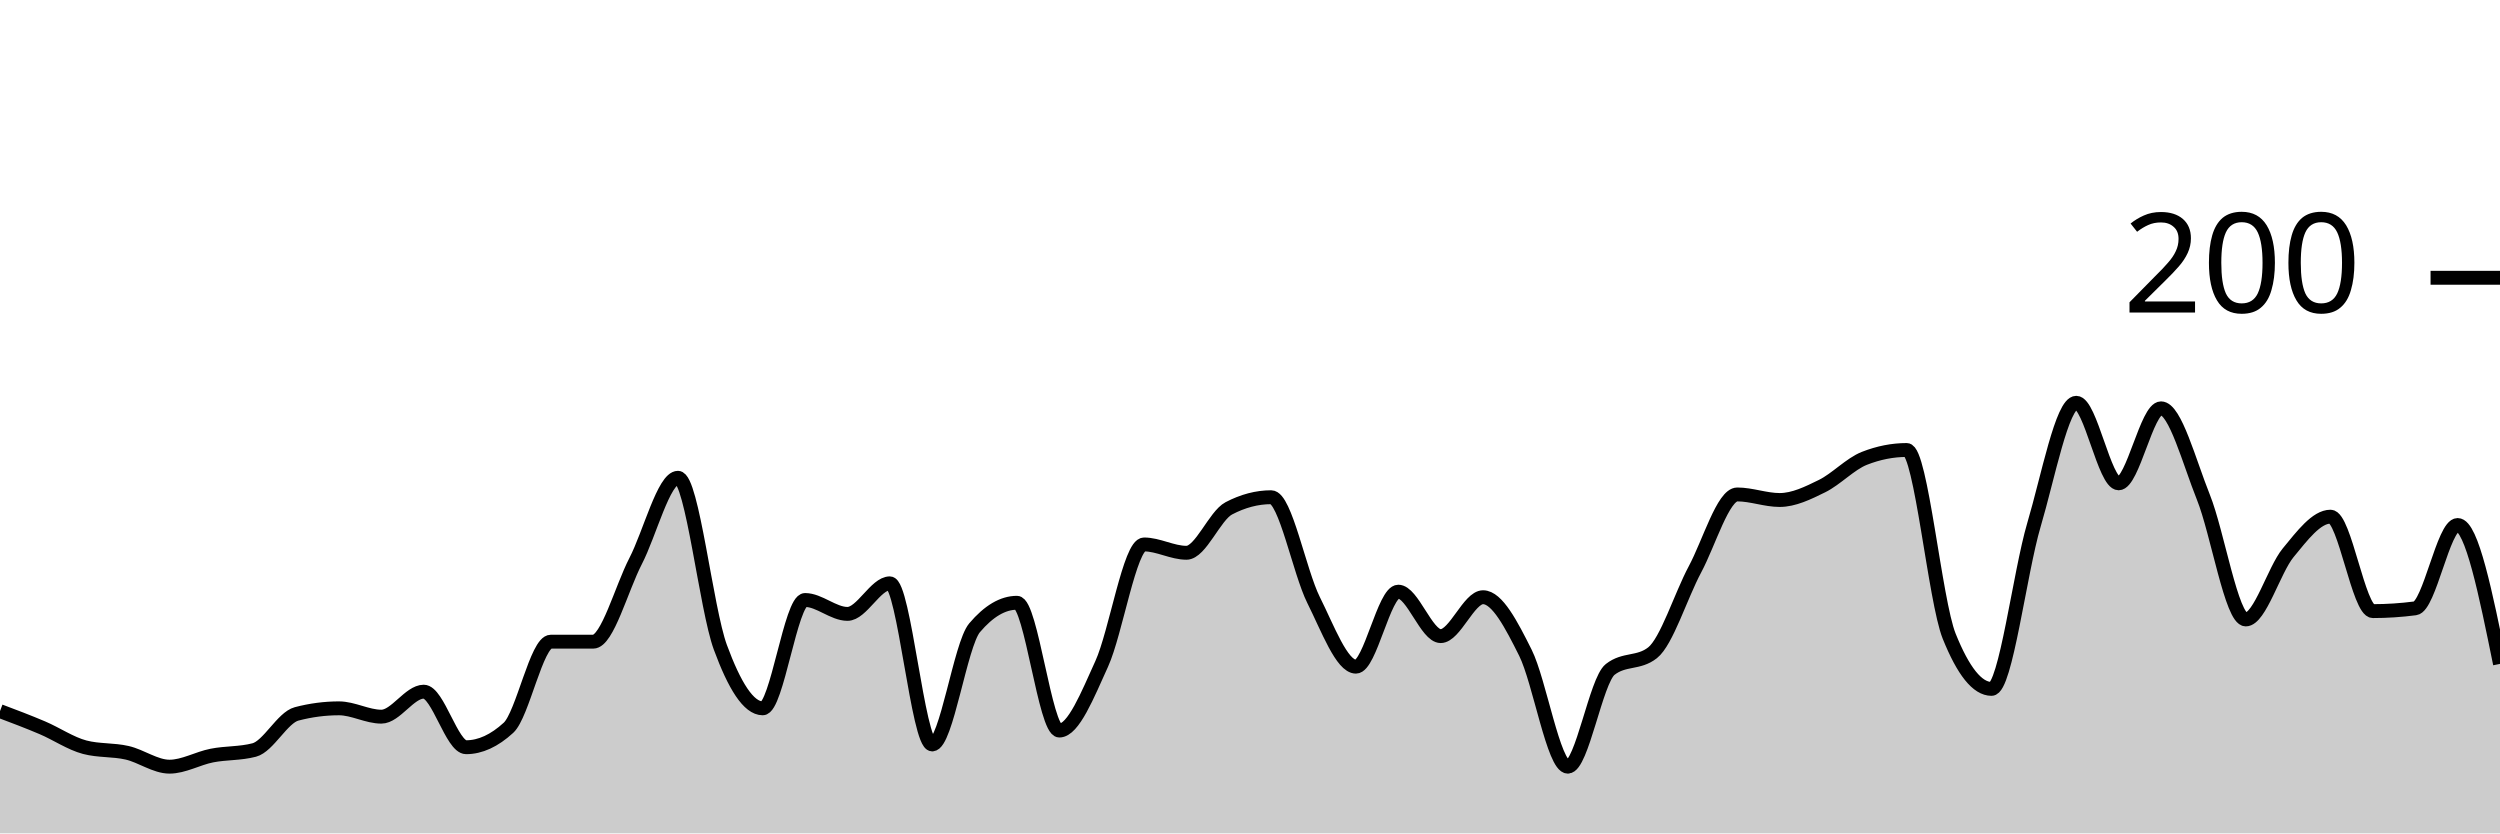
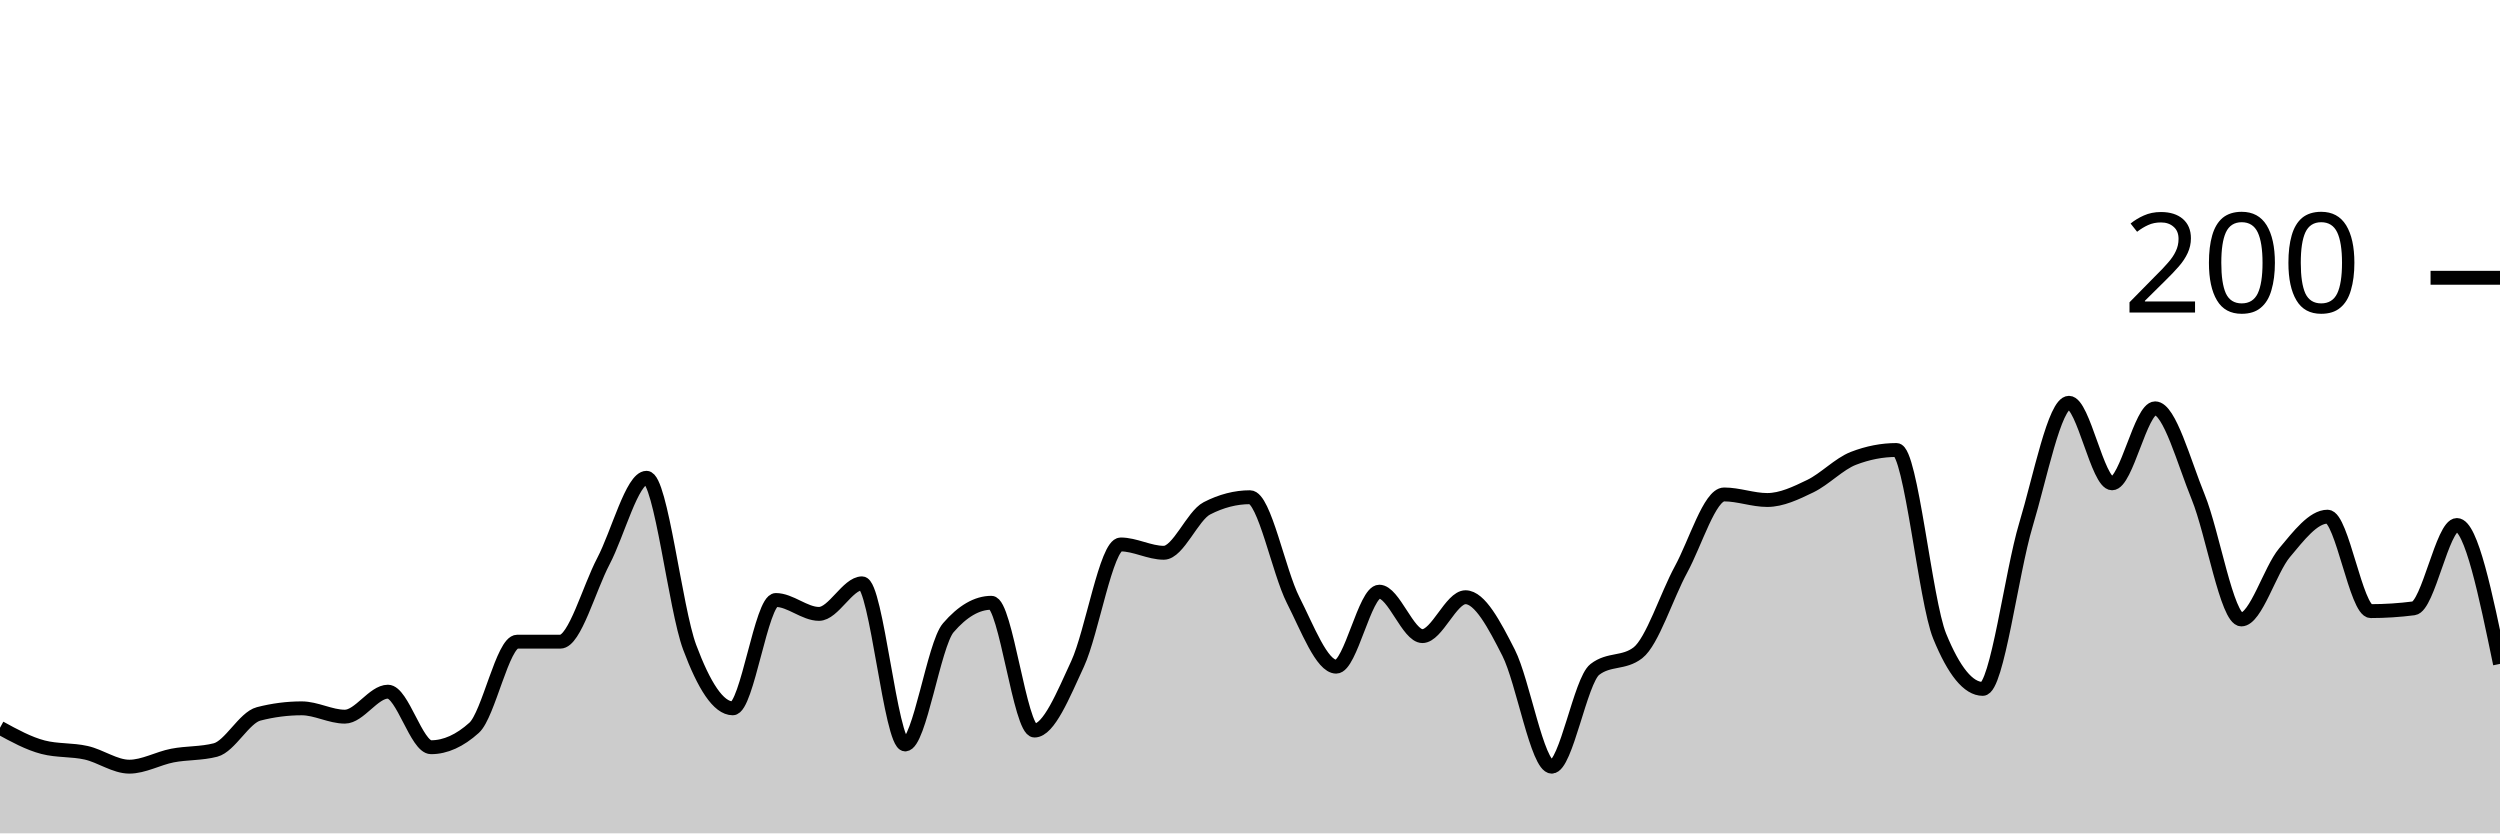
<svg xmlns="http://www.w3.org/2000/svg" viewBox="0 0 180 60">
  <g transform="translate(0,20)">
-     <path class="area" fill="rgba(0, 0, 0, 0.2)" d="M0,31.2C1.017,31.583,2.034,31.967,3.051,32.4C4.068,32.833,5.085,33.533,6.102,33.8C7.119,34.067,8.136,33.967,9.153,34.2C10.169,34.433,11.186,35.2,12.203,35.2C13.22,35.2,14.237,34.6,15.254,34.4C16.271,34.2,17.288,34.267,18.305,34C19.322,33.733,20.339,31.667,21.356,31.4C22.373,31.133,23.39,31,24.407,31C25.424,31,26.441,31.6,27.458,31.6C28.475,31.6,29.492,29.8,30.508,29.8C31.525,29.8,32.542,33.8,33.559,33.8C34.576,33.8,35.593,33.333,36.61,32.4C37.627,31.467,38.644,26.2,39.661,26.2C40.678,26.2,41.695,26.2,42.712,26.2C43.729,26.2,44.746,22.367,45.763,20.4C46.78,18.433,47.797,14.4,48.814,14.4C49.831,14.4,50.847,23.833,51.864,26.6C52.881,29.367,53.898,31,54.915,31C55.932,31,56.949,23.2,57.966,23.2C58.983,23.2,60,24.2,61.017,24.2C62.034,24.2,63.051,22,64.068,22C65.085,22,66.102,33.6,67.119,33.6C68.136,33.6,69.153,26.4,70.169,25.2C71.186,24,72.203,23.4,73.22,23.4C74.237,23.4,75.254,32.6,76.271,32.6C77.288,32.6,78.305,30.033,79.322,27.8C80.339,25.567,81.356,19.2,82.373,19.2C83.39,19.2,84.407,19.8,85.424,19.8C86.441,19.8,87.458,17.133,88.475,16.6C89.492,16.067,90.508,15.8,91.525,15.8C92.542,15.8,93.559,21.167,94.576,23.2C95.593,25.233,96.61,28,97.627,28C98.644,28,99.661,22.6,100.678,22.6C101.695,22.6,102.712,25.8,103.729,25.8C104.746,25.8,105.763,23,106.78,23C107.797,23,108.814,24.967,109.831,27C110.847,29.033,111.864,35.2,112.881,35.2C113.898,35.2,114.915,29,115.932,28.2C116.949,27.4,117.966,27.8,118.983,27C120,26.2,121.017,22.9,122.034,21C123.051,19.1,124.068,15.6,125.085,15.6C126.102,15.6,127.119,16,128.136,16C129.153,16,130.169,15.5,131.186,15C132.203,14.5,133.22,13.4,134.237,13C135.254,12.6,136.271,12.4,137.288,12.4C138.305,12.4,139.322,23.267,140.339,25.8C141.356,28.333,142.373,29.6,143.39,29.6C144.407,29.6,145.424,21.233,146.441,17.8C147.458,14.367,148.475,9,149.492,9C150.508,9,151.525,14.8,152.542,14.8C153.559,14.8,154.576,9.4,155.593,9.4C156.61,9.4,157.627,13.267,158.644,15.8C159.661,18.333,160.678,24.6,161.695,24.6C162.712,24.6,163.729,21.033,164.746,19.8C165.763,18.567,166.78,17.2,167.797,17.2C168.814,17.2,169.831,24,170.847,24C171.864,24,172.881,23.933,173.898,23.8C174.915,23.667,175.932,17.8,176.949,17.8C177.966,17.8,178.983,22.8,180,27.8L180,40C178.983,40,177.966,40,176.949,40C175.932,40,174.915,40,173.898,40C172.881,40,171.864,40,170.847,40C169.831,40,168.814,40,167.797,40C166.78,40,165.763,40,164.746,40C163.729,40,162.712,40,161.695,40C160.678,40,159.661,40,158.644,40C157.627,40,156.61,40,155.593,40C154.576,40,153.559,40,152.542,40C151.525,40,150.508,40,149.492,40C148.475,40,147.458,40,146.441,40C145.424,40,144.407,40,143.39,40C142.373,40,141.356,40,140.339,40C139.322,40,138.305,40,137.288,40C136.271,40,135.254,40,134.237,40C133.22,40,132.203,40,131.186,40C130.169,40,129.153,40,128.136,40C127.119,40,126.102,40,125.085,40C124.068,40,123.051,40,122.034,40C121.017,40,120,40,118.983,40C117.966,40,116.949,40,115.932,40C114.915,40,113.898,40,112.881,40C111.864,40,110.847,40,109.831,40C108.814,40,107.797,40,106.78,40C105.763,40,104.746,40,103.729,40C102.712,40,101.695,40,100.678,40C99.661,40,98.644,40,97.627,40C96.61,40,95.593,40,94.576,40C93.559,40,92.542,40,91.525,40C90.508,40,89.492,40,88.475,40C87.458,40,86.441,40,85.424,40C84.407,40,83.39,40,82.373,40C81.356,40,80.339,40,79.322,40C78.305,40,77.288,40,76.271,40C75.254,40,74.237,40,73.22,40C72.203,40,71.186,40,70.169,40C69.153,40,68.136,40,67.119,40C66.102,40,65.085,40,64.068,40C63.051,40,62.034,40,61.017,40C60,40,58.983,40,57.966,40C56.949,40,55.932,40,54.915,40C53.898,40,52.881,40,51.864,40C50.847,40,49.831,40,48.814,40C47.797,40,46.78,40,45.763,40C44.746,40,43.729,40,42.712,40C41.695,40,40.678,40,39.661,40C38.644,40,37.627,40,36.61,40C35.593,40,34.576,40,33.559,40C32.542,40,31.525,40,30.508,40C29.492,40,28.475,40,27.458,40C26.441,40,25.424,40,24.407,40C23.39,40,22.373,40,21.356,40C20.339,40,19.322,40,18.305,40C17.288,40,16.271,40,15.254,40C14.237,40,13.22,40,12.203,40C11.186,40,10.169,40,9.153,40C8.136,40,7.119,40,6.102,40C5.085,40,4.068,40,3.051,40C2.034,40,1.017,40,0,40Z" />
-     <path class="line" stroke="black" fill="none" d="M0,31.2C1.017,31.583,2.034,31.967,3.051,32.4C4.068,32.833,5.085,33.533,6.102,33.8C7.119,34.067,8.136,33.967,9.153,34.2C10.169,34.433,11.186,35.2,12.203,35.2C13.22,35.2,14.237,34.6,15.254,34.4C16.271,34.2,17.288,34.267,18.305,34C19.322,33.733,20.339,31.667,21.356,31.4C22.373,31.133,23.39,31,24.407,31C25.424,31,26.441,31.6,27.458,31.6C28.475,31.6,29.492,29.8,30.508,29.8C31.525,29.8,32.542,33.8,33.559,33.8C34.576,33.8,35.593,33.333,36.61,32.4C37.627,31.467,38.644,26.2,39.661,26.2C40.678,26.2,41.695,26.2,42.712,26.2C43.729,26.2,44.746,22.367,45.763,20.4C46.78,18.433,47.797,14.4,48.814,14.4C49.831,14.4,50.847,23.833,51.864,26.6C52.881,29.367,53.898,31,54.915,31C55.932,31,56.949,23.2,57.966,23.2C58.983,23.2,60,24.2,61.017,24.2C62.034,24.2,63.051,22,64.068,22C65.085,22,66.102,33.6,67.119,33.6C68.136,33.6,69.153,26.4,70.169,25.2C71.186,24,72.203,23.4,73.22,23.4C74.237,23.4,75.254,32.6,76.271,32.6C77.288,32.6,78.305,30.033,79.322,27.8C80.339,25.567,81.356,19.2,82.373,19.2C83.39,19.2,84.407,19.8,85.424,19.8C86.441,19.8,87.458,17.133,88.475,16.6C89.492,16.067,90.508,15.8,91.525,15.8C92.542,15.8,93.559,21.167,94.576,23.2C95.593,25.233,96.61,28,97.627,28C98.644,28,99.661,22.6,100.678,22.6C101.695,22.6,102.712,25.8,103.729,25.8C104.746,25.8,105.763,23,106.78,23C107.797,23,108.814,24.967,109.831,27C110.847,29.033,111.864,35.2,112.881,35.2C113.898,35.2,114.915,29,115.932,28.2C116.949,27.4,117.966,27.8,118.983,27C120,26.2,121.017,22.9,122.034,21C123.051,19.1,124.068,15.6,125.085,15.6C126.102,15.6,127.119,16,128.136,16C129.153,16,130.169,15.5,131.186,15C132.203,14.5,133.22,13.4,134.237,13C135.254,12.6,136.271,12.4,137.288,12.4C138.305,12.4,139.322,23.267,140.339,25.8C141.356,28.333,142.373,29.6,143.39,29.6C144.407,29.6,145.424,21.233,146.441,17.8C147.458,14.367,148.475,9,149.492,9C150.508,9,151.525,14.8,152.542,14.8C153.559,14.8,154.576,9.4,155.593,9.4C156.61,9.4,157.627,13.267,158.644,15.8C159.661,18.333,160.678,24.6,161.695,24.6C162.712,24.6,163.729,21.033,164.746,19.8C165.763,18.567,166.78,17.2,167.797,17.2C168.814,17.2,169.831,24,170.847,24C171.864,24,172.881,23.933,173.898,23.8C174.915,23.667,175.932,17.8,176.949,17.8C177.966,17.8,178.983,22.8,180,27.8" />
+     <path class="area" fill="rgba(0, 0, 0, 0.2)" d="M0,32.4C1.034,32.967,2.069,33.533,3.103,33.8C4.138,34.067,5.172,33.967,6.207,34.2C7.241,34.433,8.276,35.2,9.31,35.2C10.345,35.2,11.379,34.6,12.414,34.4C13.448,34.2,14.483,34.267,15.517,34C16.552,33.733,17.586,31.667,18.621,31.4C19.655,31.133,20.69,31,21.724,31C22.759,31,23.793,31.6,24.828,31.6C25.862,31.6,26.897,29.8,27.931,29.8C28.966,29.8,30,33.8,31.034,33.8C32.069,33.8,33.103,33.333,34.138,32.4C35.172,31.467,36.207,26.2,37.241,26.2C38.276,26.2,39.31,26.2,40.345,26.2C41.379,26.2,42.414,22.367,43.448,20.4C44.483,18.433,45.517,14.4,46.552,14.4C47.586,14.4,48.621,23.833,49.655,26.6C50.69,29.367,51.724,31,52.759,31C53.793,31,54.828,23.2,55.862,23.2C56.897,23.2,57.931,24.2,58.966,24.2C60,24.2,61.034,22,62.069,22C63.103,22,64.138,33.6,65.172,33.6C66.207,33.6,67.241,26.4,68.276,25.2C69.31,24,70.345,23.4,71.379,23.4C72.414,23.4,73.448,32.6,74.483,32.6C75.517,32.6,76.552,30.033,77.586,27.8C78.621,25.567,79.655,19.2,80.69,19.2C81.724,19.2,82.759,19.8,83.793,19.8C84.828,19.8,85.862,17.133,86.897,16.6C87.931,16.067,88.966,15.8,90,15.8C91.034,15.8,92.069,21.167,93.103,23.2C94.138,25.233,95.172,28,96.207,28C97.241,28,98.276,22.6,99.31,22.6C100.345,22.6,101.379,25.8,102.414,25.8C103.448,25.8,104.483,23,105.517,23C106.552,23,107.586,24.967,108.621,27C109.655,29.033,110.69,35.2,111.724,35.2C112.759,35.2,113.793,29,114.828,28.2C115.862,27.4,116.897,27.8,117.931,27C118.966,26.2,120,22.9,121.034,21C122.069,19.1,123.103,15.6,124.138,15.6C125.172,15.6,126.207,16,127.241,16C128.276,16,129.31,15.5,130.345,15C131.379,14.5,132.414,13.4,133.448,13C134.483,12.6,135.517,12.4,136.552,12.4C137.586,12.4,138.621,23.267,139.655,25.8C140.69,28.333,141.724,29.6,142.759,29.6C143.793,29.6,144.828,21.233,145.862,17.8C146.897,14.367,147.931,9,148.966,9C150,9,151.034,14.8,152.069,14.8C153.103,14.8,154.138,9.4,155.172,9.4C156.207,9.4,157.241,13.267,158.276,15.8C159.31,18.333,160.345,24.6,161.379,24.6C162.414,24.6,163.448,21.033,164.483,19.8C165.517,18.567,166.552,17.2,167.586,17.2C168.621,17.2,169.655,24,170.69,24C171.724,24,172.759,23.933,173.793,23.8C174.828,23.667,175.862,17.8,176.897,17.8C177.931,17.8,178.966,22.8,180,27.8L180,40C178.966,40,177.931,40,176.897,40C175.862,40,174.828,40,173.793,40C172.759,40,171.724,40,170.69,40C169.655,40,168.621,40,167.586,40C166.552,40,165.517,40,164.483,40C163.448,40,162.414,40,161.379,40C160.345,40,159.31,40,158.276,40C157.241,40,156.207,40,155.172,40C154.138,40,153.103,40,152.069,40C151.034,40,150,40,148.966,40C147.931,40,146.897,40,145.862,40C144.828,40,143.793,40,142.759,40C141.724,40,140.69,40,139.655,40C138.621,40,137.586,40,136.552,40C135.517,40,134.483,40,133.448,40C132.414,40,131.379,40,130.345,40C129.31,40,128.276,40,127.241,40C126.207,40,125.172,40,124.138,40C123.103,40,122.069,40,121.034,40C120,40,118.966,40,117.931,40C116.897,40,115.862,40,114.828,40C113.793,40,112.759,40,111.724,40C110.69,40,109.655,40,108.621,40C107.586,40,106.552,40,105.517,40C104.483,40,103.448,40,102.414,40C101.379,40,100.345,40,99.31,40C98.276,40,97.241,40,96.207,40C95.172,40,94.138,40,93.103,40C92.069,40,91.034,40,90,40C88.966,40,87.931,40,86.897,40C85.862,40,84.828,40,83.793,40C82.759,40,81.724,40,80.69,40C79.655,40,78.621,40,77.586,40C76.552,40,75.517,40,74.483,40C73.448,40,72.414,40,71.379,40C70.345,40,69.31,40,68.276,40C67.241,40,66.207,40,65.172,40C64.138,40,63.103,40,62.069,40C61.034,40,60,40,58.966,40C57.931,40,56.897,40,55.862,40C54.828,40,53.793,40,52.759,40C51.724,40,50.69,40,49.655,40C48.621,40,47.586,40,46.552,40C45.517,40,44.483,40,43.448,40C42.414,40,41.379,40,40.345,40C39.31,40,38.276,40,37.241,40C36.207,40,35.172,40,34.138,40C33.103,40,32.069,40,31.034,40C30,40,28.966,40,27.931,40C26.897,40,25.862,40,24.828,40C23.793,40,22.759,40,21.724,40C20.69,40,19.655,40,18.621,40C17.586,40,16.552,40,15.517,40C14.483,40,13.448,40,12.414,40C11.379,40,10.345,40,9.31,40C8.276,40,7.241,40,6.207,40C5.172,40,4.138,40,3.103,40C2.069,40,1.034,40,0,40Z" />
+     <path class="line" stroke="black" fill="none" d="M0,32.4C1.034,32.967,2.069,33.533,3.103,33.8C4.138,34.067,5.172,33.967,6.207,34.2C7.241,34.433,8.276,35.2,9.31,35.2C10.345,35.2,11.379,34.6,12.414,34.4C13.448,34.2,14.483,34.267,15.517,34C16.552,33.733,17.586,31.667,18.621,31.4C19.655,31.133,20.69,31,21.724,31C22.759,31,23.793,31.6,24.828,31.6C25.862,31.6,26.897,29.8,27.931,29.8C28.966,29.8,30,33.8,31.034,33.8C32.069,33.8,33.103,33.333,34.138,32.4C35.172,31.467,36.207,26.2,37.241,26.2C38.276,26.2,39.31,26.2,40.345,26.2C41.379,26.2,42.414,22.367,43.448,20.4C44.483,18.433,45.517,14.4,46.552,14.4C47.586,14.4,48.621,23.833,49.655,26.6C50.69,29.367,51.724,31,52.759,31C53.793,31,54.828,23.2,55.862,23.2C56.897,23.2,57.931,24.2,58.966,24.2C60,24.2,61.034,22,62.069,22C63.103,22,64.138,33.6,65.172,33.6C66.207,33.6,67.241,26.4,68.276,25.2C69.31,24,70.345,23.4,71.379,23.4C72.414,23.4,73.448,32.6,74.483,32.6C75.517,32.6,76.552,30.033,77.586,27.8C78.621,25.567,79.655,19.2,80.69,19.2C81.724,19.2,82.759,19.8,83.793,19.8C84.828,19.8,85.862,17.133,86.897,16.6C87.931,16.067,88.966,15.8,90,15.8C91.034,15.8,92.069,21.167,93.103,23.2C94.138,25.233,95.172,28,96.207,28C97.241,28,98.276,22.6,99.31,22.6C100.345,22.6,101.379,25.8,102.414,25.8C103.448,25.8,104.483,23,105.517,23C106.552,23,107.586,24.967,108.621,27C109.655,29.033,110.69,35.2,111.724,35.2C112.759,35.2,113.793,29,114.828,28.2C115.862,27.4,116.897,27.8,117.931,27C118.966,26.2,120,22.9,121.034,21C122.069,19.1,123.103,15.6,124.138,15.6C125.172,15.6,126.207,16,127.241,16C128.276,16,129.31,15.5,130.345,15C131.379,14.5,132.414,13.4,133.448,13C134.483,12.6,135.517,12.4,136.552,12.4C137.586,12.4,138.621,23.267,139.655,25.8C140.69,28.333,141.724,29.6,142.759,29.6C143.793,29.6,144.828,21.233,145.862,17.8C146.897,14.367,147.931,9,148.966,9C150,9,151.034,14.8,152.069,14.8C153.103,14.8,154.138,9.4,155.172,9.4C156.207,9.4,157.241,13.267,158.276,15.8C159.31,18.333,160.345,24.6,161.379,24.6C162.414,24.6,163.448,21.033,164.483,19.8C165.517,18.567,166.552,17.2,167.586,17.2C168.621,17.2,169.655,24,170.69,24C171.724,24,172.759,23.933,173.793,23.8C174.828,23.667,175.862,17.8,176.897,17.8C177.931,17.8,178.966,22.8,180,27.8" />
    <path class="axis-ceiling" stroke-width="1" stroke="black" fill="none" d="M175,0L180,0" />
    <text class="axis-ceiling-label" font-family="sans-serif" text-anchor="end" font-size="10px" x="170" y="2.5">200</text>
  </g>
</svg>
